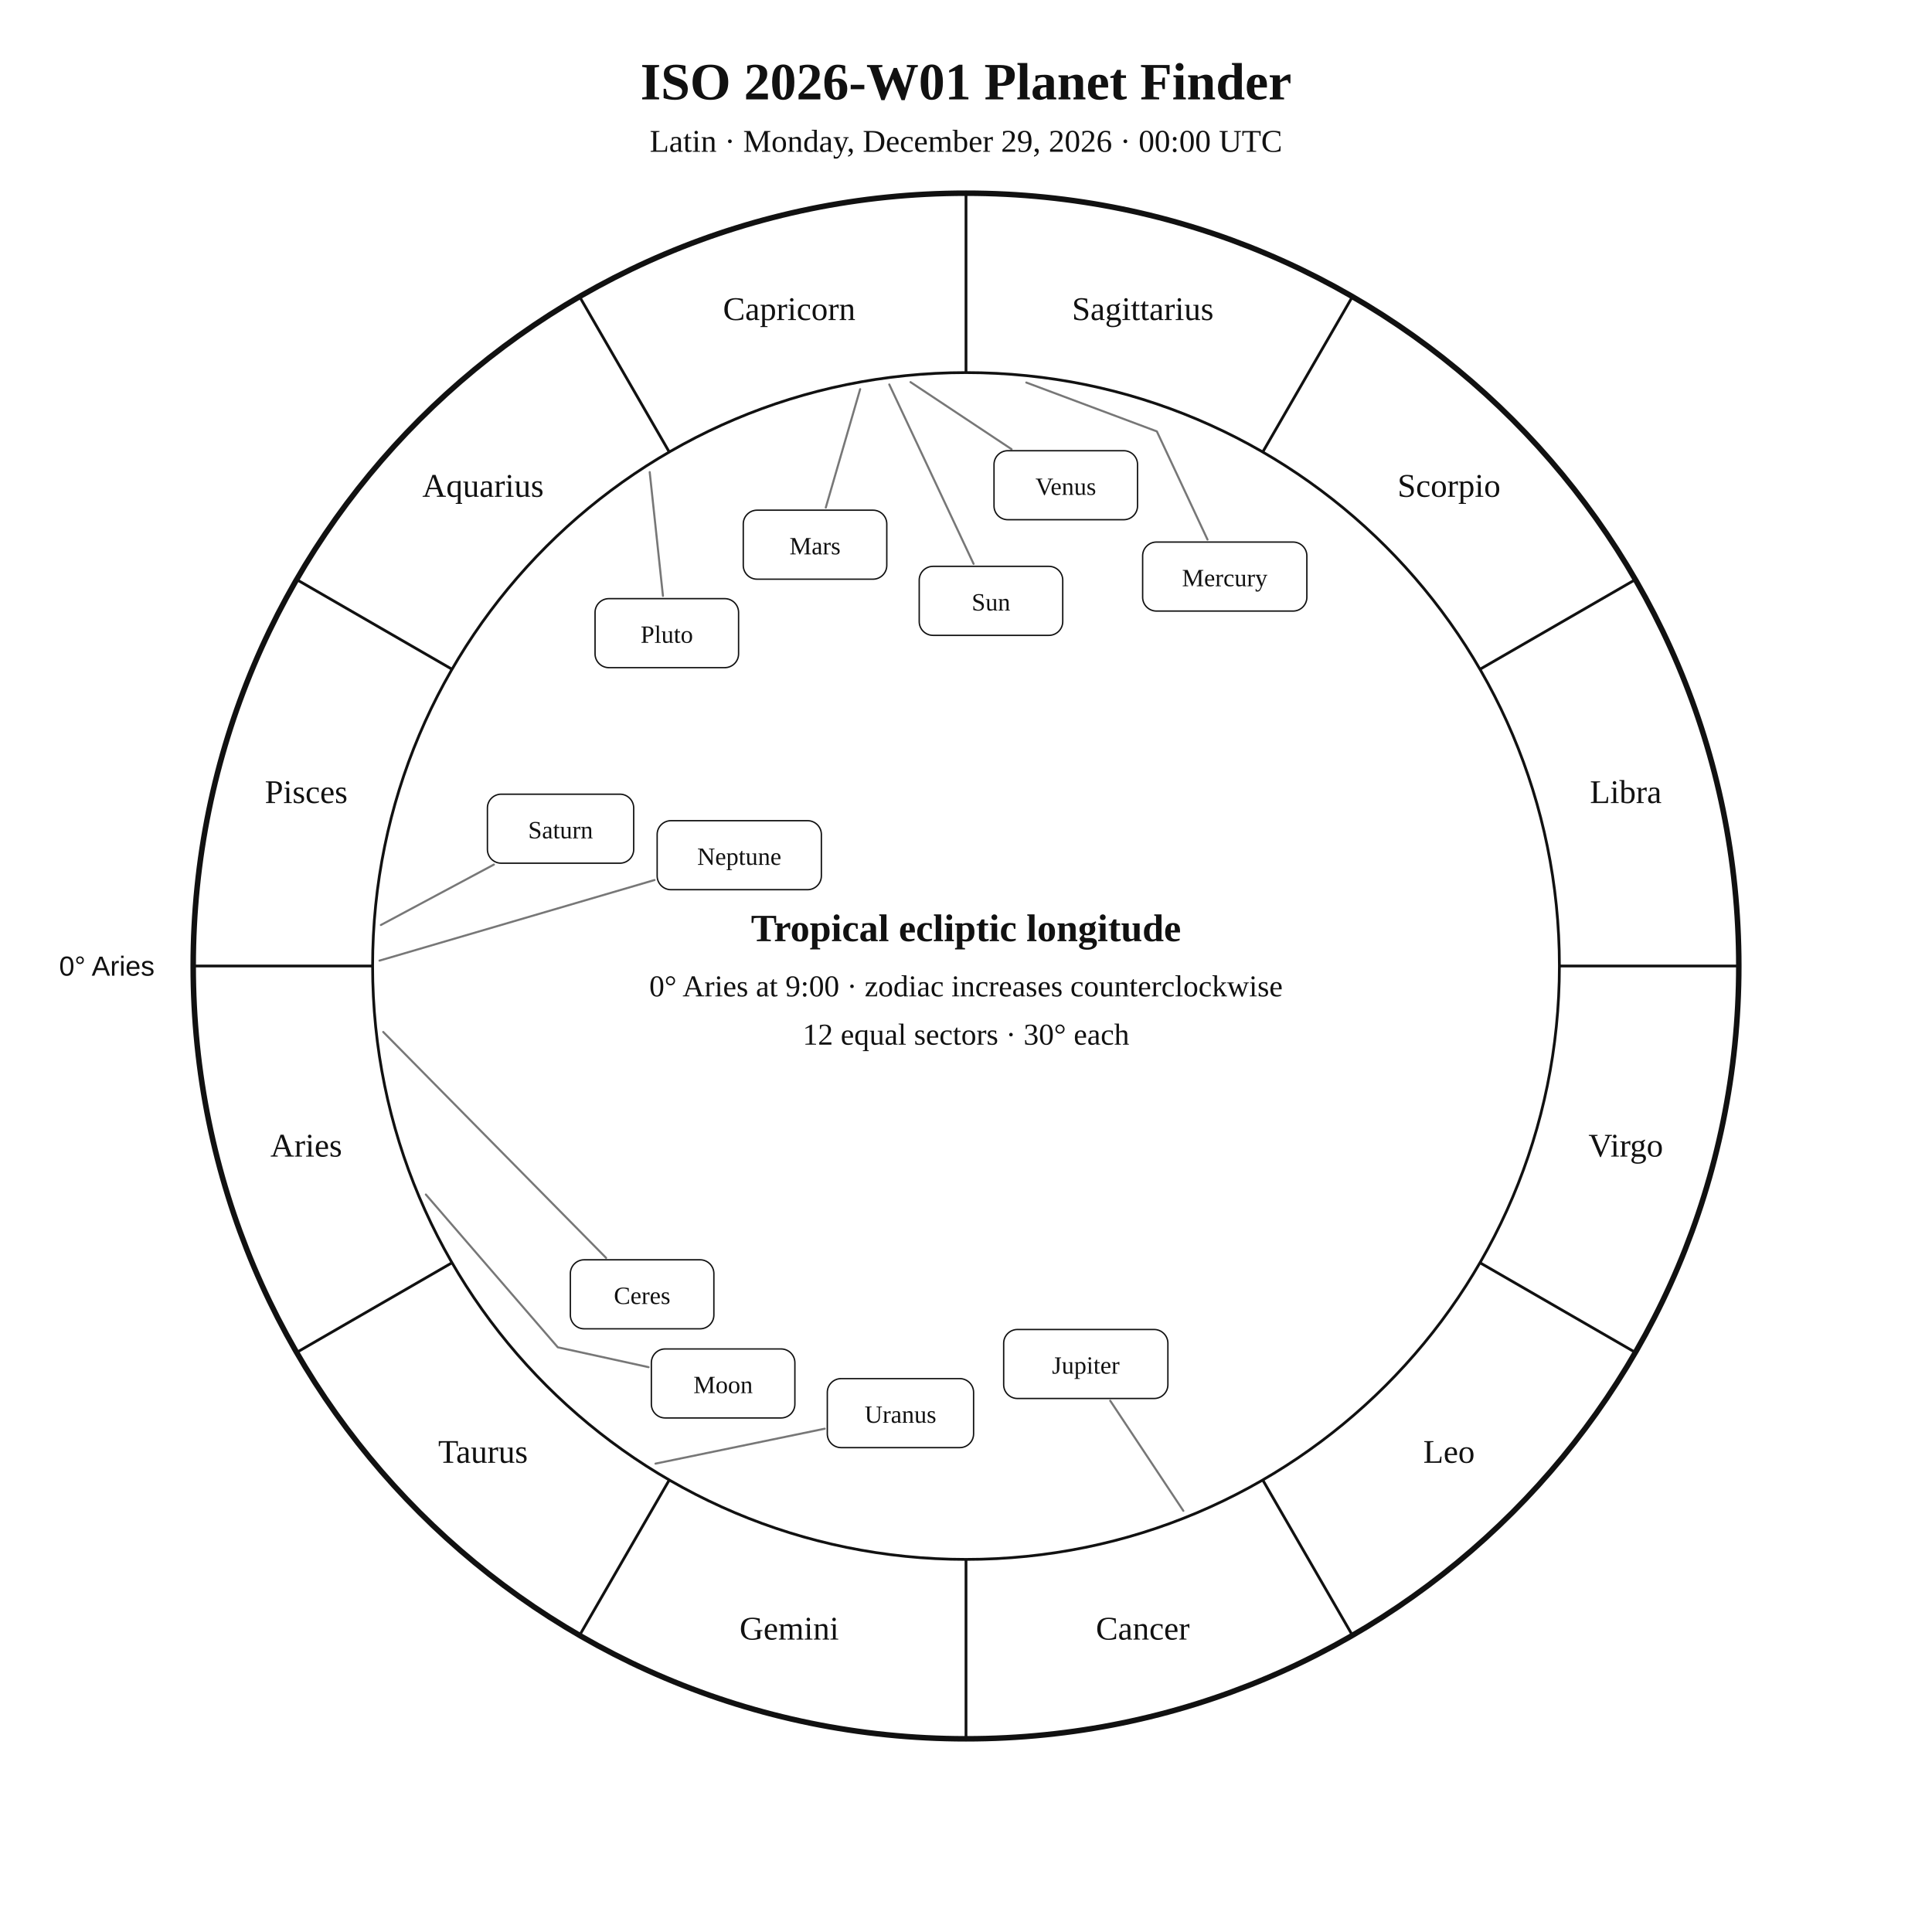
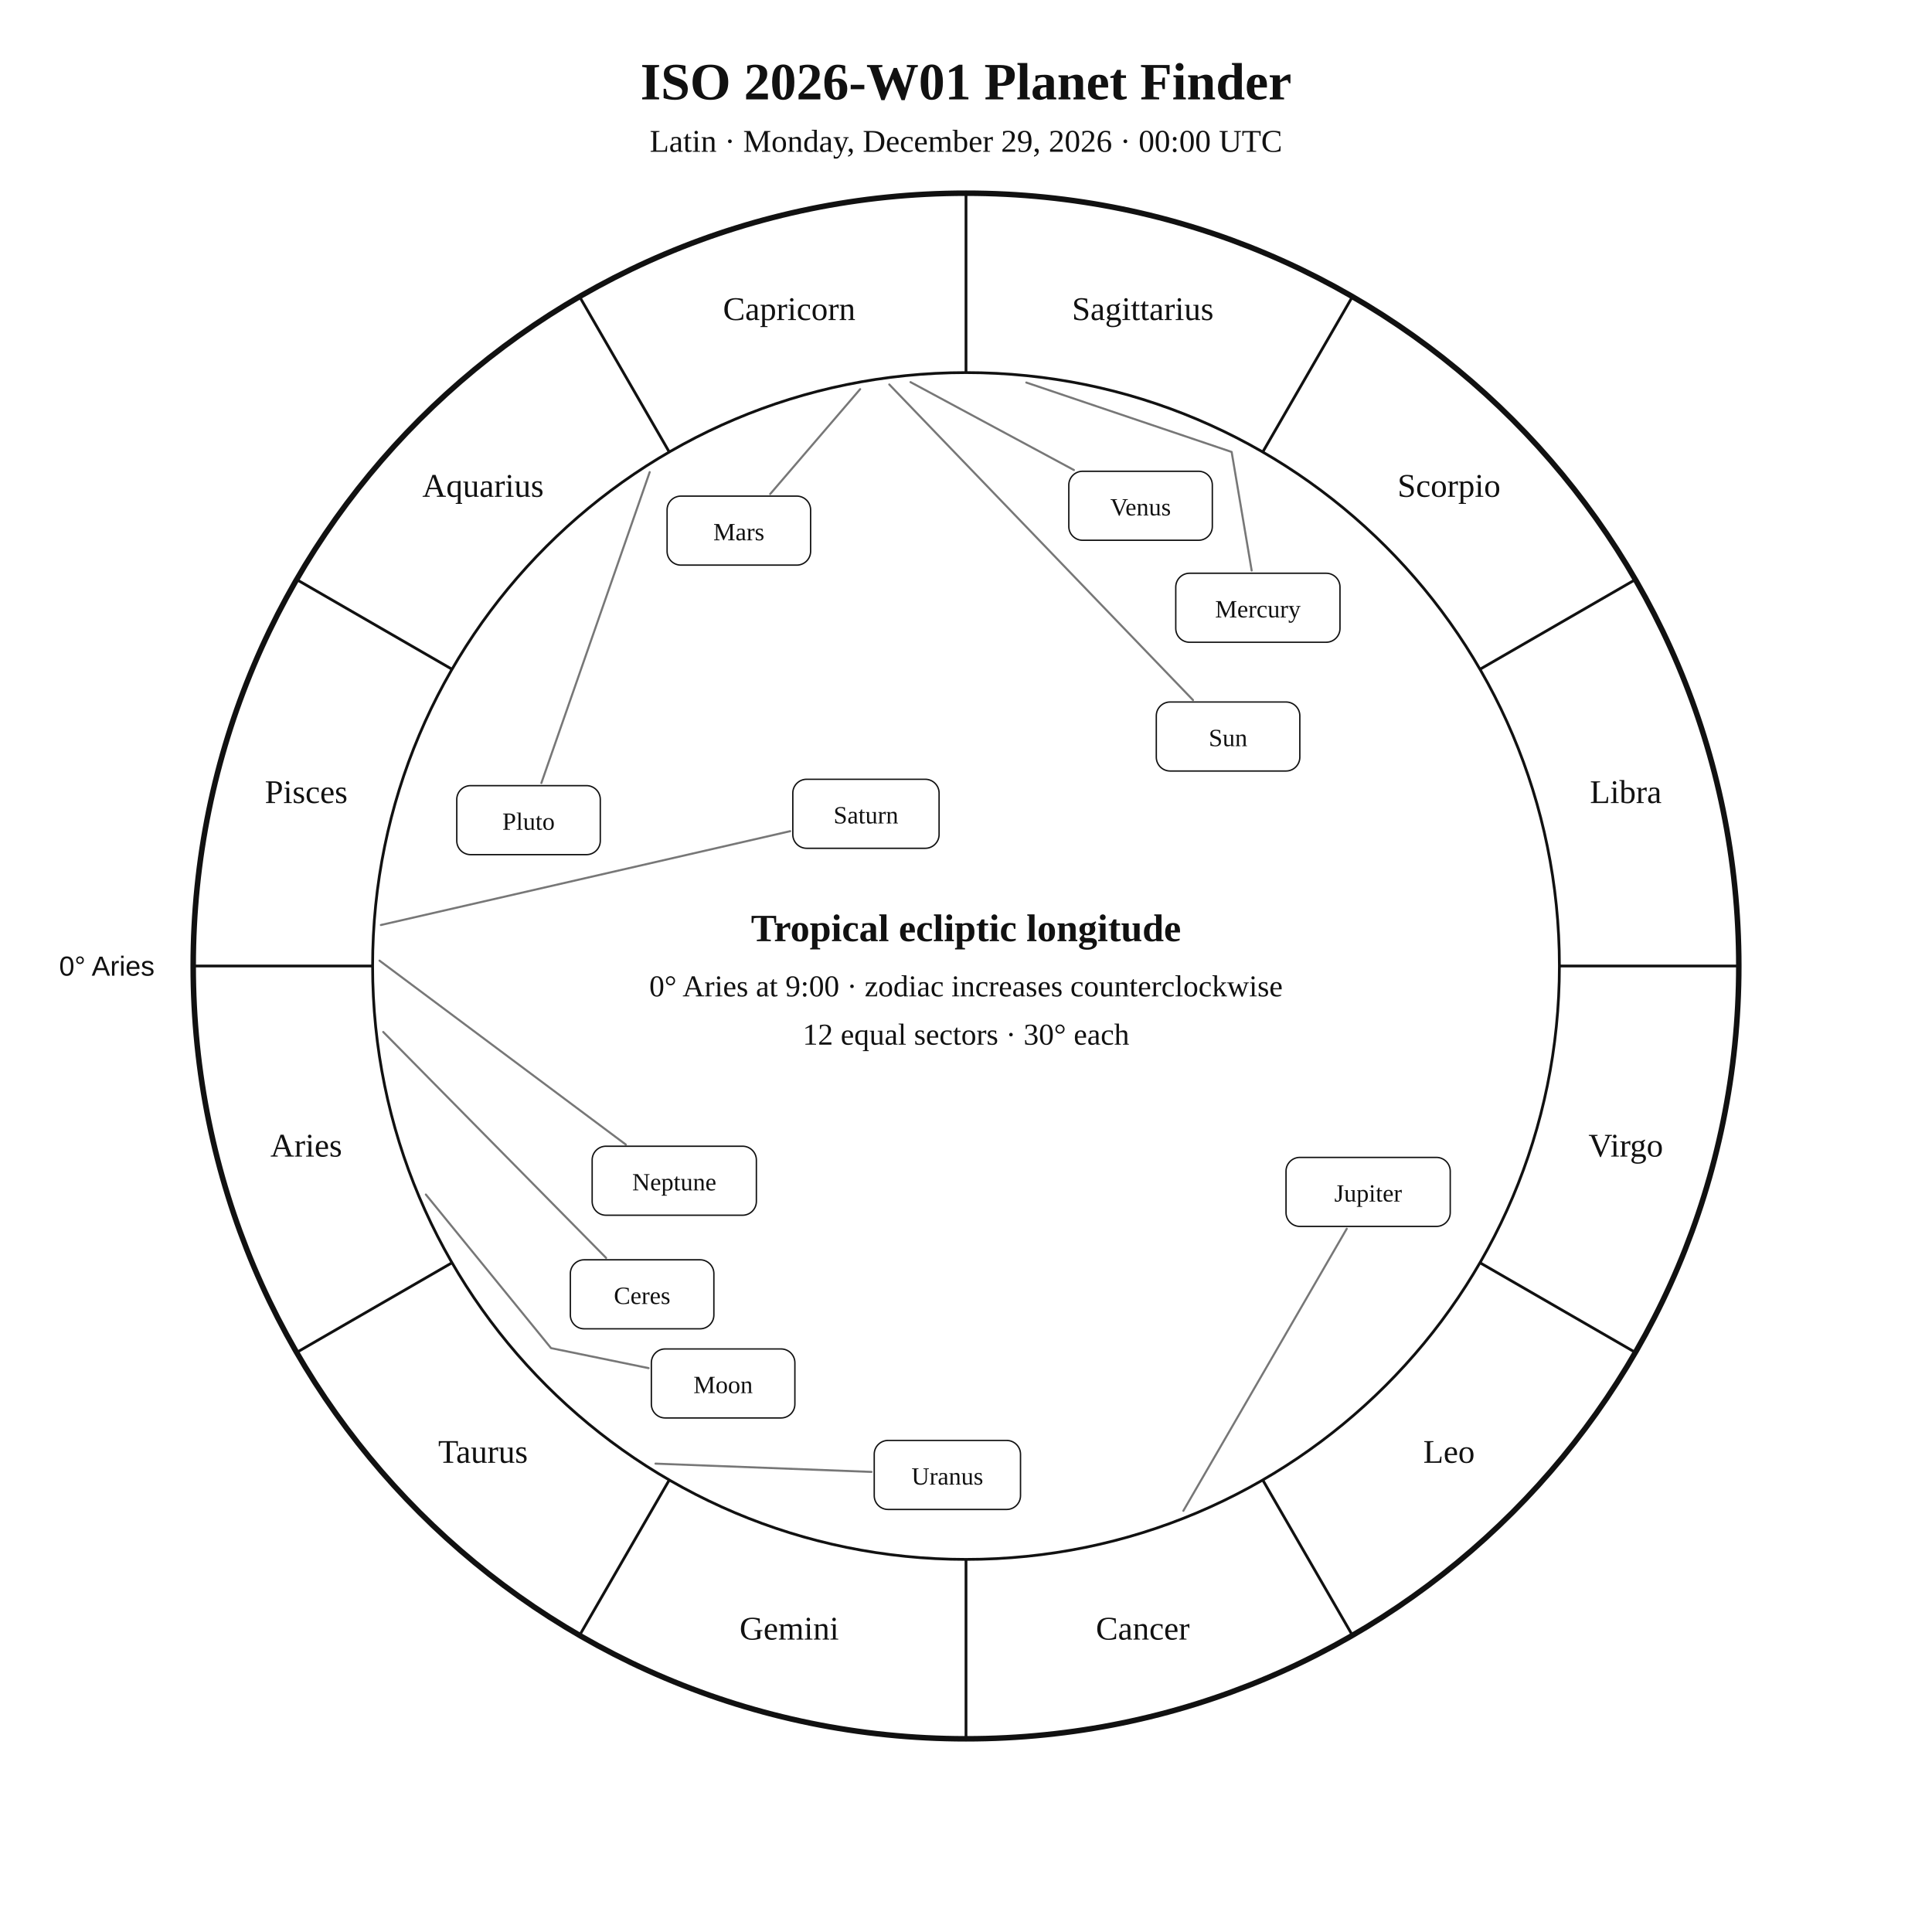
<svg xmlns="http://www.w3.org/2000/svg" width="1400" height="1400" viewBox="0 0 1400 1400">
  <rect width="100%" height="100%" fill="white" />
  <style>text{font-family:Georgia,"Times New Roman",serif;fill:#111!important;color:#111!important;-webkit-text-fill-color:#111!important}.sans{font-family:Arial,Helvetica,sans-serif}</style>
  <text x="700" y="72" text-anchor="middle" font-size="38" font-weight="700">ISO 2026-W01 Planet Finder</text>
  <text x="700" y="110" text-anchor="middle" font-size="23">Latin · Monday, December 29, 2026 · 00:00 UTC</text>
  <circle cx="700" cy="700" r="560" fill="none" stroke="#111" stroke-width="4" />
  <circle cx="700" cy="700" r="430" fill="none" stroke="#111" stroke-width="2" />
  <line x1="270.0" y1="700.0" x2="140.0" y2="700.0" stroke="#111" stroke-width="2" />
  <line x1="327.6" y1="915.0" x2="215.0" y2="980.0" stroke="#111" stroke-width="2" />
  <line x1="485.0" y1="1072.4" x2="420.0" y2="1185.0" stroke="#111" stroke-width="2" />
  <line x1="700.0" y1="1130.0" x2="700.0" y2="1260.0" stroke="#111" stroke-width="2" />
  <line x1="915.0" y1="1072.4" x2="980.0" y2="1185.0" stroke="#111" stroke-width="2" />
  <line x1="1072.4" y1="915.0" x2="1185.0" y2="980.0" stroke="#111" stroke-width="2" />
  <line x1="1130.0" y1="700.0" x2="1260.0" y2="700.0" stroke="#111" stroke-width="2" />
  <line x1="1072.4" y1="485.0" x2="1185.0" y2="420.0" stroke="#111" stroke-width="2" />
  <line x1="915.0" y1="327.6" x2="980.0" y2="215.0" stroke="#111" stroke-width="2" />
  <line x1="700.0" y1="270.0" x2="700.0" y2="140.0" stroke="#111" stroke-width="2" />
  <line x1="485.0" y1="327.6" x2="420.0" y2="215.0" stroke="#111" stroke-width="2" />
  <line x1="327.6" y1="485.0" x2="215.0" y2="420.0" stroke="#111" stroke-width="2" />
  <text x="221.9" y="838.1" text-anchor="middle" font-size="24">Aries</text>
  <text x="350.0" y="1060.0" text-anchor="middle" font-size="24">Taurus</text>
  <text x="571.9" y="1188.1" text-anchor="middle" font-size="24">Gemini</text>
  <text x="828.1" y="1188.1" text-anchor="middle" font-size="24">Cancer</text>
  <text x="1050.0" y="1060.0" text-anchor="middle" font-size="24">Leo</text>
  <text x="1178.1" y="838.1" text-anchor="middle" font-size="24">Virgo</text>
  <text x="1178.1" y="581.9" text-anchor="middle" font-size="24">Libra</text>
  <text x="1050.0" y="360.0" text-anchor="middle" font-size="24">Scorpio</text>
  <text x="828.1" y="231.9" text-anchor="middle" font-size="24">Sagittarius</text>
  <text x="571.9" y="231.9" text-anchor="middle" font-size="24">Capricorn</text>
  <text x="350.0" y="360.0" text-anchor="middle" font-size="24">Aquarius</text>
  <text x="221.9" y="581.9" text-anchor="middle" font-size="24">Pisces</text>
  <text x="112.0" y="707.0" text-anchor="end" font-size="20" class="sans">0° Aries</text>
-   <polyline points="644.4,278.6 705.5,408.6" fill="none" stroke="#777" stroke-width="1.5" stroke-linejoin="round" stroke-linecap="round" />
-   <rect x="666.1" y="410.4" width="104.0" height="50.0" rx="10" fill="white" stroke="#111" />
-   <text x="718.1" y="442.4" text-anchor="middle" font-size="18">Sun</text>
-   <polyline points="308.6,865.6 404.2,976.3 470.0,990.7" fill="none" stroke="#777" stroke-width="1.5" stroke-linejoin="round" stroke-linecap="round" />
+   <polyline points="644.4,278.6 864.5,507.3" fill="none" stroke="#777" stroke-width="1.5" stroke-linejoin="round" stroke-linecap="round" />
+   <rect x="837.9" y="508.7" width="104.0" height="50.0" rx="10" fill="white" stroke="#111" />
+   <text x="889.9" y="540.7" text-anchor="middle" font-size="18">Sun</text>
+   <polyline points="308.6,865.6 399.3,976.9 470.0,991.4" fill="none" stroke="#777" stroke-width="1.5" stroke-linejoin="round" stroke-linecap="round" />
  <rect x="472.0" y="977.5" width="104.0" height="50.0" rx="10" fill="white" stroke="#111" />
  <text x="524.0" y="1009.5" text-anchor="middle" font-size="18">Moon</text>
-   <polyline points="743.7,277.2 838.3,312.6 875.0,391.0" fill="none" stroke="#777" stroke-width="1.5" stroke-linejoin="round" stroke-linecap="round" />
-   <rect x="828.0" y="392.8" width="119.0" height="50.0" rx="10" fill="white" stroke="#111" />
-   <text x="887.5" y="424.8" text-anchor="middle" font-size="18">Mercury</text>
-   <polyline points="659.8,276.9 733.0,325.5" fill="none" stroke="#777" stroke-width="1.5" stroke-linejoin="round" stroke-linecap="round" />
-   <rect x="720.3" y="326.6" width="104.0" height="50.0" rx="10" fill="white" stroke="#111" />
-   <text x="772.3" y="358.6" text-anchor="middle" font-size="18">Venus</text>
-   <polyline points="623.3,282.0 598.4,367.8" fill="none" stroke="#777" stroke-width="1.5" stroke-linejoin="round" stroke-linecap="round" />
-   <rect x="538.6" y="369.7" width="104.0" height="50.0" rx="10" fill="white" stroke="#111" />
-   <text x="590.6" y="401.7" text-anchor="middle" font-size="18">Mars</text>
-   <polyline points="857.5,1094.8 804.5,1015.0" fill="none" stroke="#777" stroke-width="1.5" stroke-linejoin="round" stroke-linecap="round" />
-   <rect x="727.3" y="963.4" width="119.0" height="50.0" rx="10" fill="white" stroke="#111" />
-   <text x="786.8" y="995.4" text-anchor="middle" font-size="18">Jupiter</text>
-   <polyline points="276.0,670.3 357.9,626.5" fill="none" stroke="#777" stroke-width="1.5" stroke-linejoin="round" stroke-linecap="round" />
-   <rect x="353.2" y="575.5" width="106.0" height="50.0" rx="10" fill="white" stroke="#111" />
-   <text x="406.2" y="607.5" text-anchor="middle" font-size="18">Saturn</text>
+   <polyline points="743.7,277.2 892.5,327.5 907.0,413.4" fill="none" stroke="#777" stroke-width="1.5" stroke-linejoin="round" stroke-linecap="round" />
+   <rect x="852.0" y="415.4" width="119.0" height="50.0" rx="10" fill="white" stroke="#111" />
+   <text x="911.5" y="447.4" text-anchor="middle" font-size="18">Mercury</text>
+   <polyline points="659.8,276.9 778.2,340.6" fill="none" stroke="#777" stroke-width="1.5" stroke-linejoin="round" stroke-linecap="round" />
+   <rect x="774.5" y="341.5" width="104.0" height="50.0" rx="10" fill="white" stroke="#111" />
+   <text x="826.5" y="373.5" text-anchor="middle" font-size="18">Venus</text>
+   <polyline points="623.3,282.0 558.1,358.0" fill="none" stroke="#777" stroke-width="1.5" stroke-linejoin="round" stroke-linecap="round" />
+   <rect x="483.4" y="359.5" width="104.0" height="50.0" rx="10" fill="white" stroke="#111" />
+   <text x="535.4" y="391.5" text-anchor="middle" font-size="18">Mars</text>
+   <polyline points="857.5,1094.8 975.9,890.4" fill="none" stroke="#777" stroke-width="1.5" stroke-linejoin="round" stroke-linecap="round" />
+   <rect x="931.9" y="838.7" width="119.0" height="50.0" rx="10" fill="white" stroke="#111" />
+   <text x="991.4" y="870.7" text-anchor="middle" font-size="18">Jupiter</text>
+   <polyline points="276.0,670.3 572.6,602.3" fill="none" stroke="#777" stroke-width="1.5" stroke-linejoin="round" stroke-linecap="round" />
+   <rect x="574.5" y="564.7" width="106.0" height="50.0" rx="10" fill="white" stroke="#111" />
+   <text x="627.5" y="596.7" text-anchor="middle" font-size="18">Saturn</text>
  <polyline points="277.7,747.8 439.2,911.5" fill="none" stroke="#777" stroke-width="1.5" stroke-linejoin="round" stroke-linecap="round" />
  <rect x="413.3" y="912.9" width="104.0" height="50.0" rx="10" fill="white" stroke="#111" />
  <text x="465.3" y="944.9" text-anchor="middle" font-size="18">Ceres</text>
-   <polyline points="475.0,1060.6 597.6,1035.3" fill="none" stroke="#777" stroke-width="1.5" stroke-linejoin="round" stroke-linecap="round" />
-   <rect x="599.5" y="999.0" width="106.0" height="50.0" rx="10" fill="white" stroke="#111" />
-   <text x="652.5" y="1031.0" text-anchor="middle" font-size="18">Uranus</text>
-   <polyline points="275.0,696.1 474.3,637.7" fill="none" stroke="#777" stroke-width="1.5" stroke-linejoin="round" stroke-linecap="round" />
-   <rect x="476.2" y="594.7" width="119.0" height="50.0" rx="10" fill="white" stroke="#111" />
-   <text x="535.7" y="626.7" text-anchor="middle" font-size="18">Neptune</text>
-   <polyline points="470.8,342.1 480.4,431.8" fill="none" stroke="#777" stroke-width="1.5" stroke-linejoin="round" stroke-linecap="round" />
-   <rect x="431.2" y="433.8" width="104.0" height="50.0" rx="10" fill="white" stroke="#111" />
-   <text x="483.2" y="465.8" text-anchor="middle" font-size="18">Pluto</text>
+   <polyline points="475.0,1060.6 631.5,1066.6" fill="none" stroke="#777" stroke-width="1.5" stroke-linejoin="round" stroke-linecap="round" />
+   <rect x="633.5" y="1043.8" width="106.0" height="50.0" rx="10" fill="white" stroke="#111" />
+   <text x="686.5" y="1075.8" text-anchor="middle" font-size="18">Uranus</text>
+   <polyline points="275.0,696.1 453.5,829.4" fill="none" stroke="#777" stroke-width="1.5" stroke-linejoin="round" stroke-linecap="round" />
+   <rect x="429.1" y="830.6" width="119.0" height="50.0" rx="10" fill="white" stroke="#111" />
+   <text x="488.6" y="862.6" text-anchor="middle" font-size="18">Neptune</text>
+   <polyline points="470.8,342.1 392.3,567.4" fill="none" stroke="#777" stroke-width="1.5" stroke-linejoin="round" stroke-linecap="round" />
+   <rect x="331.0" y="569.3" width="104.0" height="50.0" rx="10" fill="white" stroke="#111" />
+   <text x="383.0" y="601.3" text-anchor="middle" font-size="18">Pluto</text>
  <text x="700" y="682" text-anchor="middle" font-size="28" font-weight="700">Tropical ecliptic longitude</text>
  <text x="700" y="722" text-anchor="middle" font-size="22">0° Aries at 9:00 · zodiac increases counterclockwise</text>
  <text x="700" y="757" text-anchor="middle" font-size="22">12 equal sectors · 30° each</text>
</svg>
